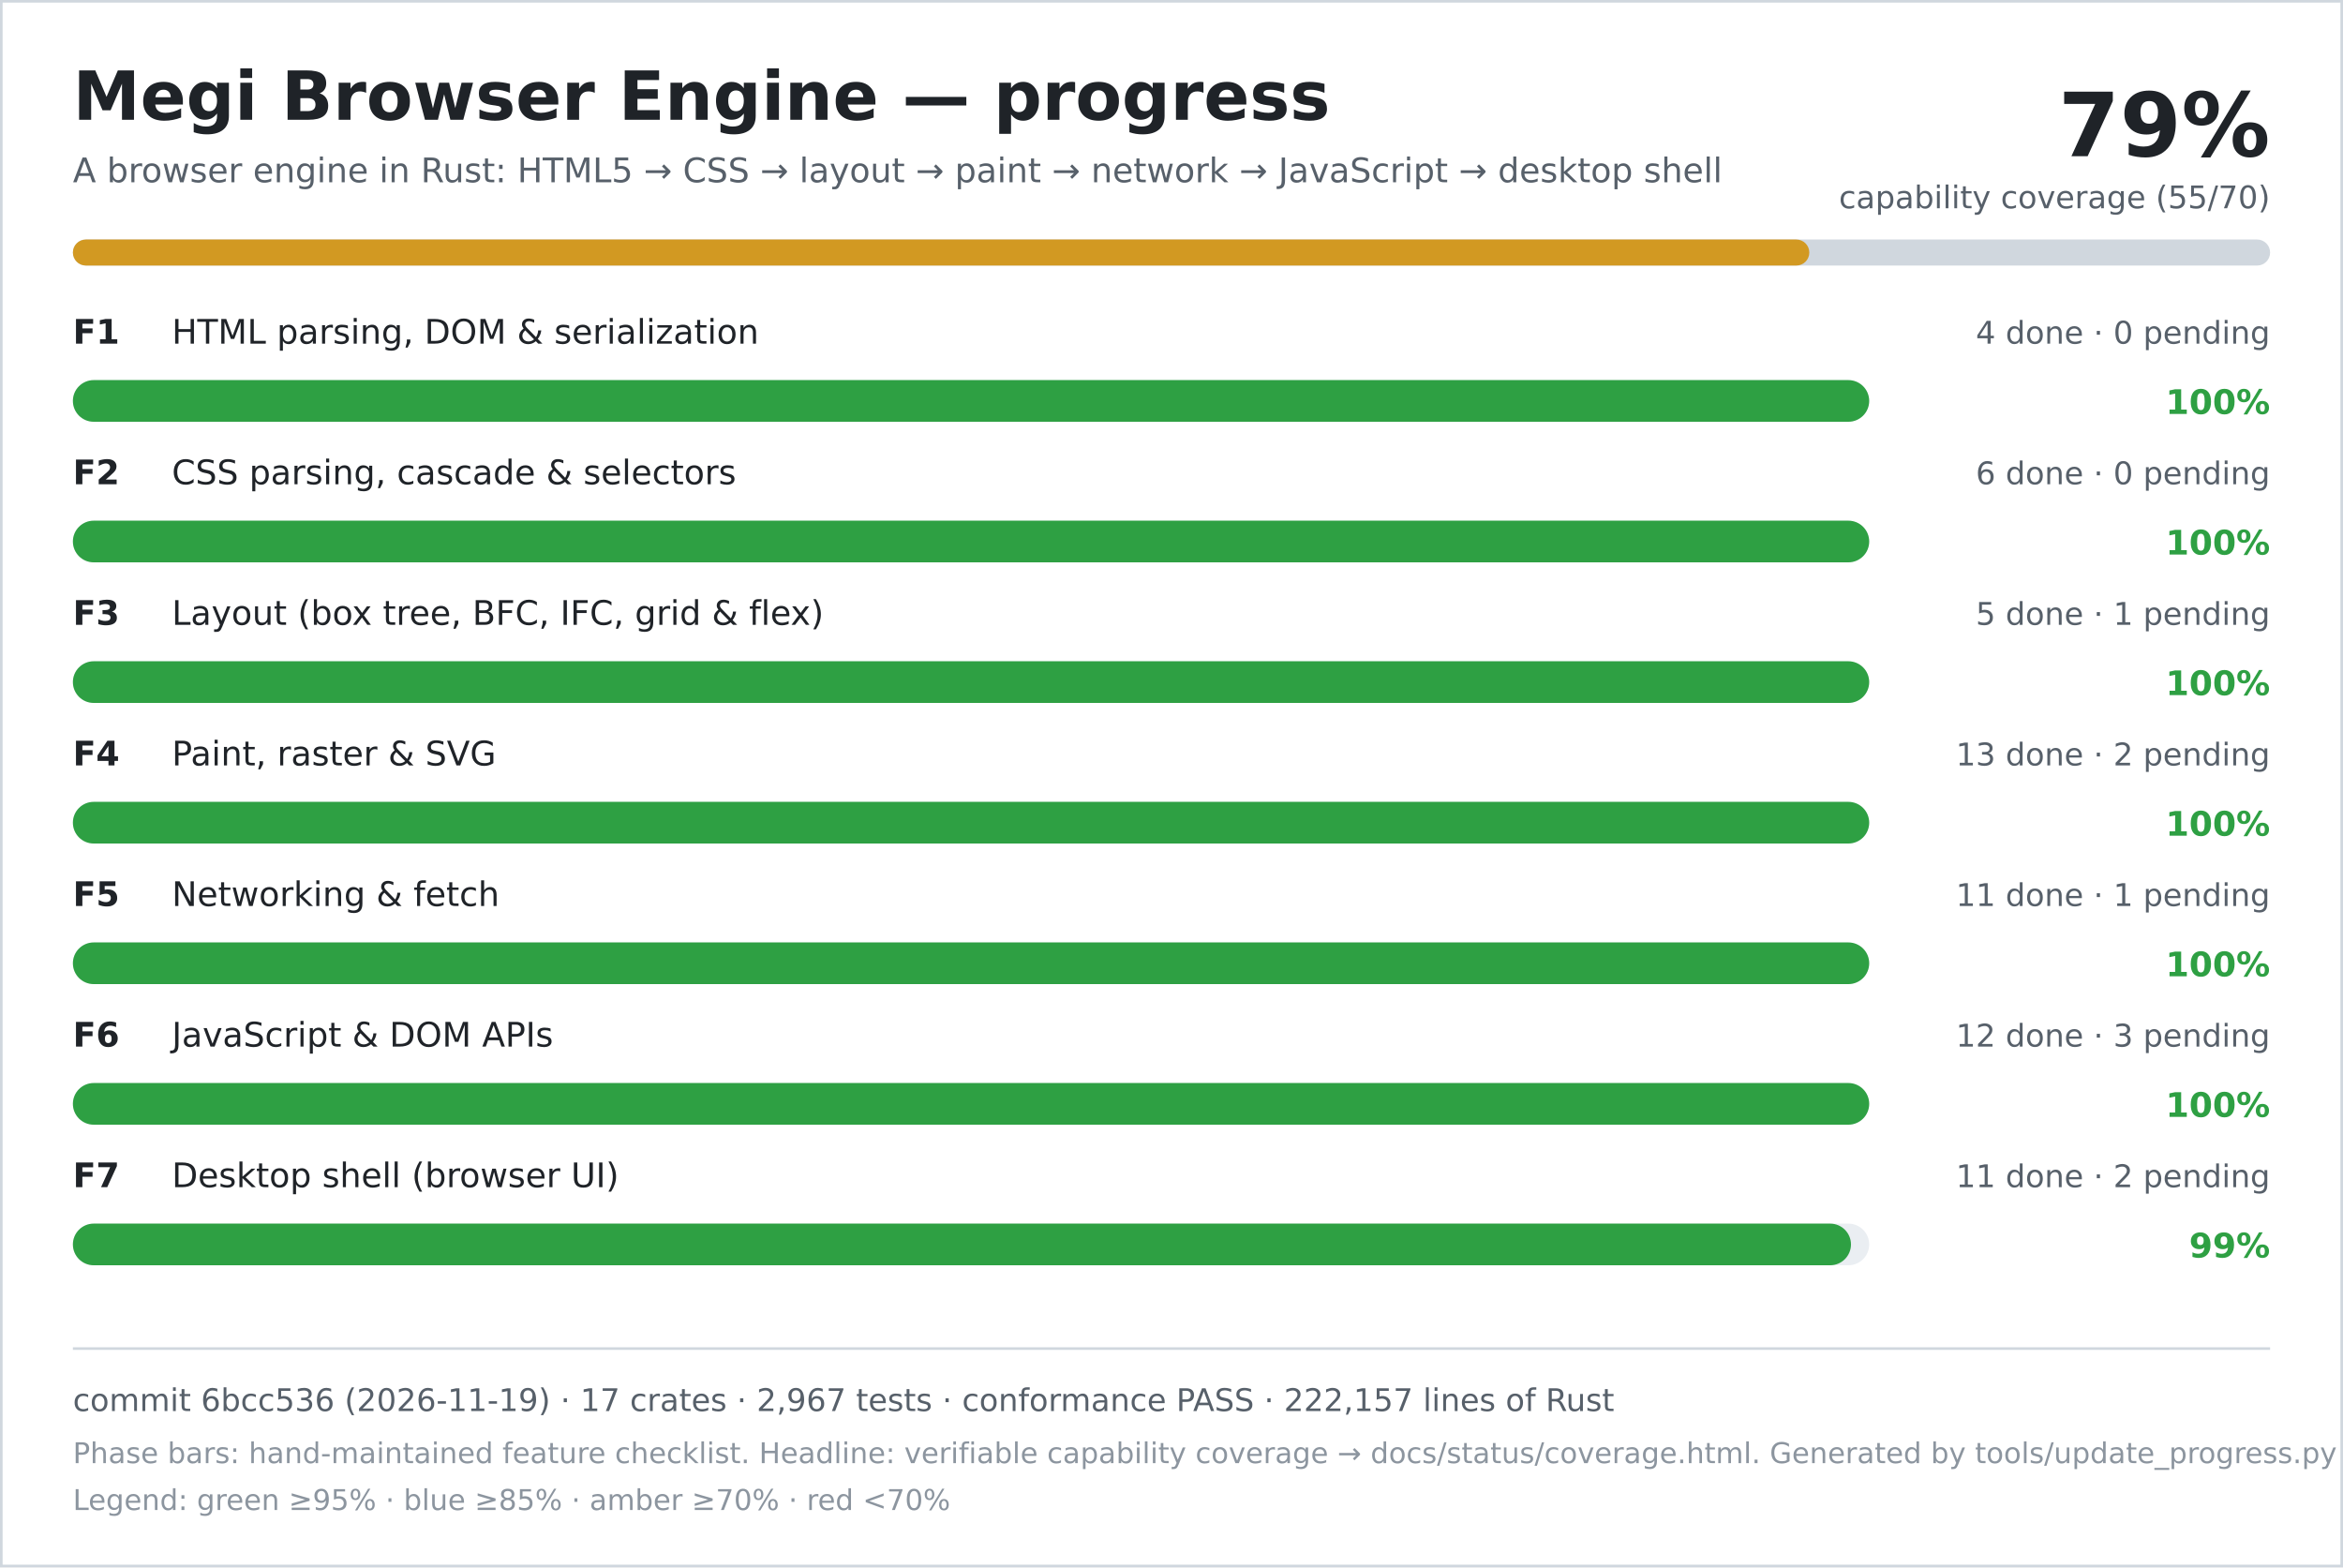
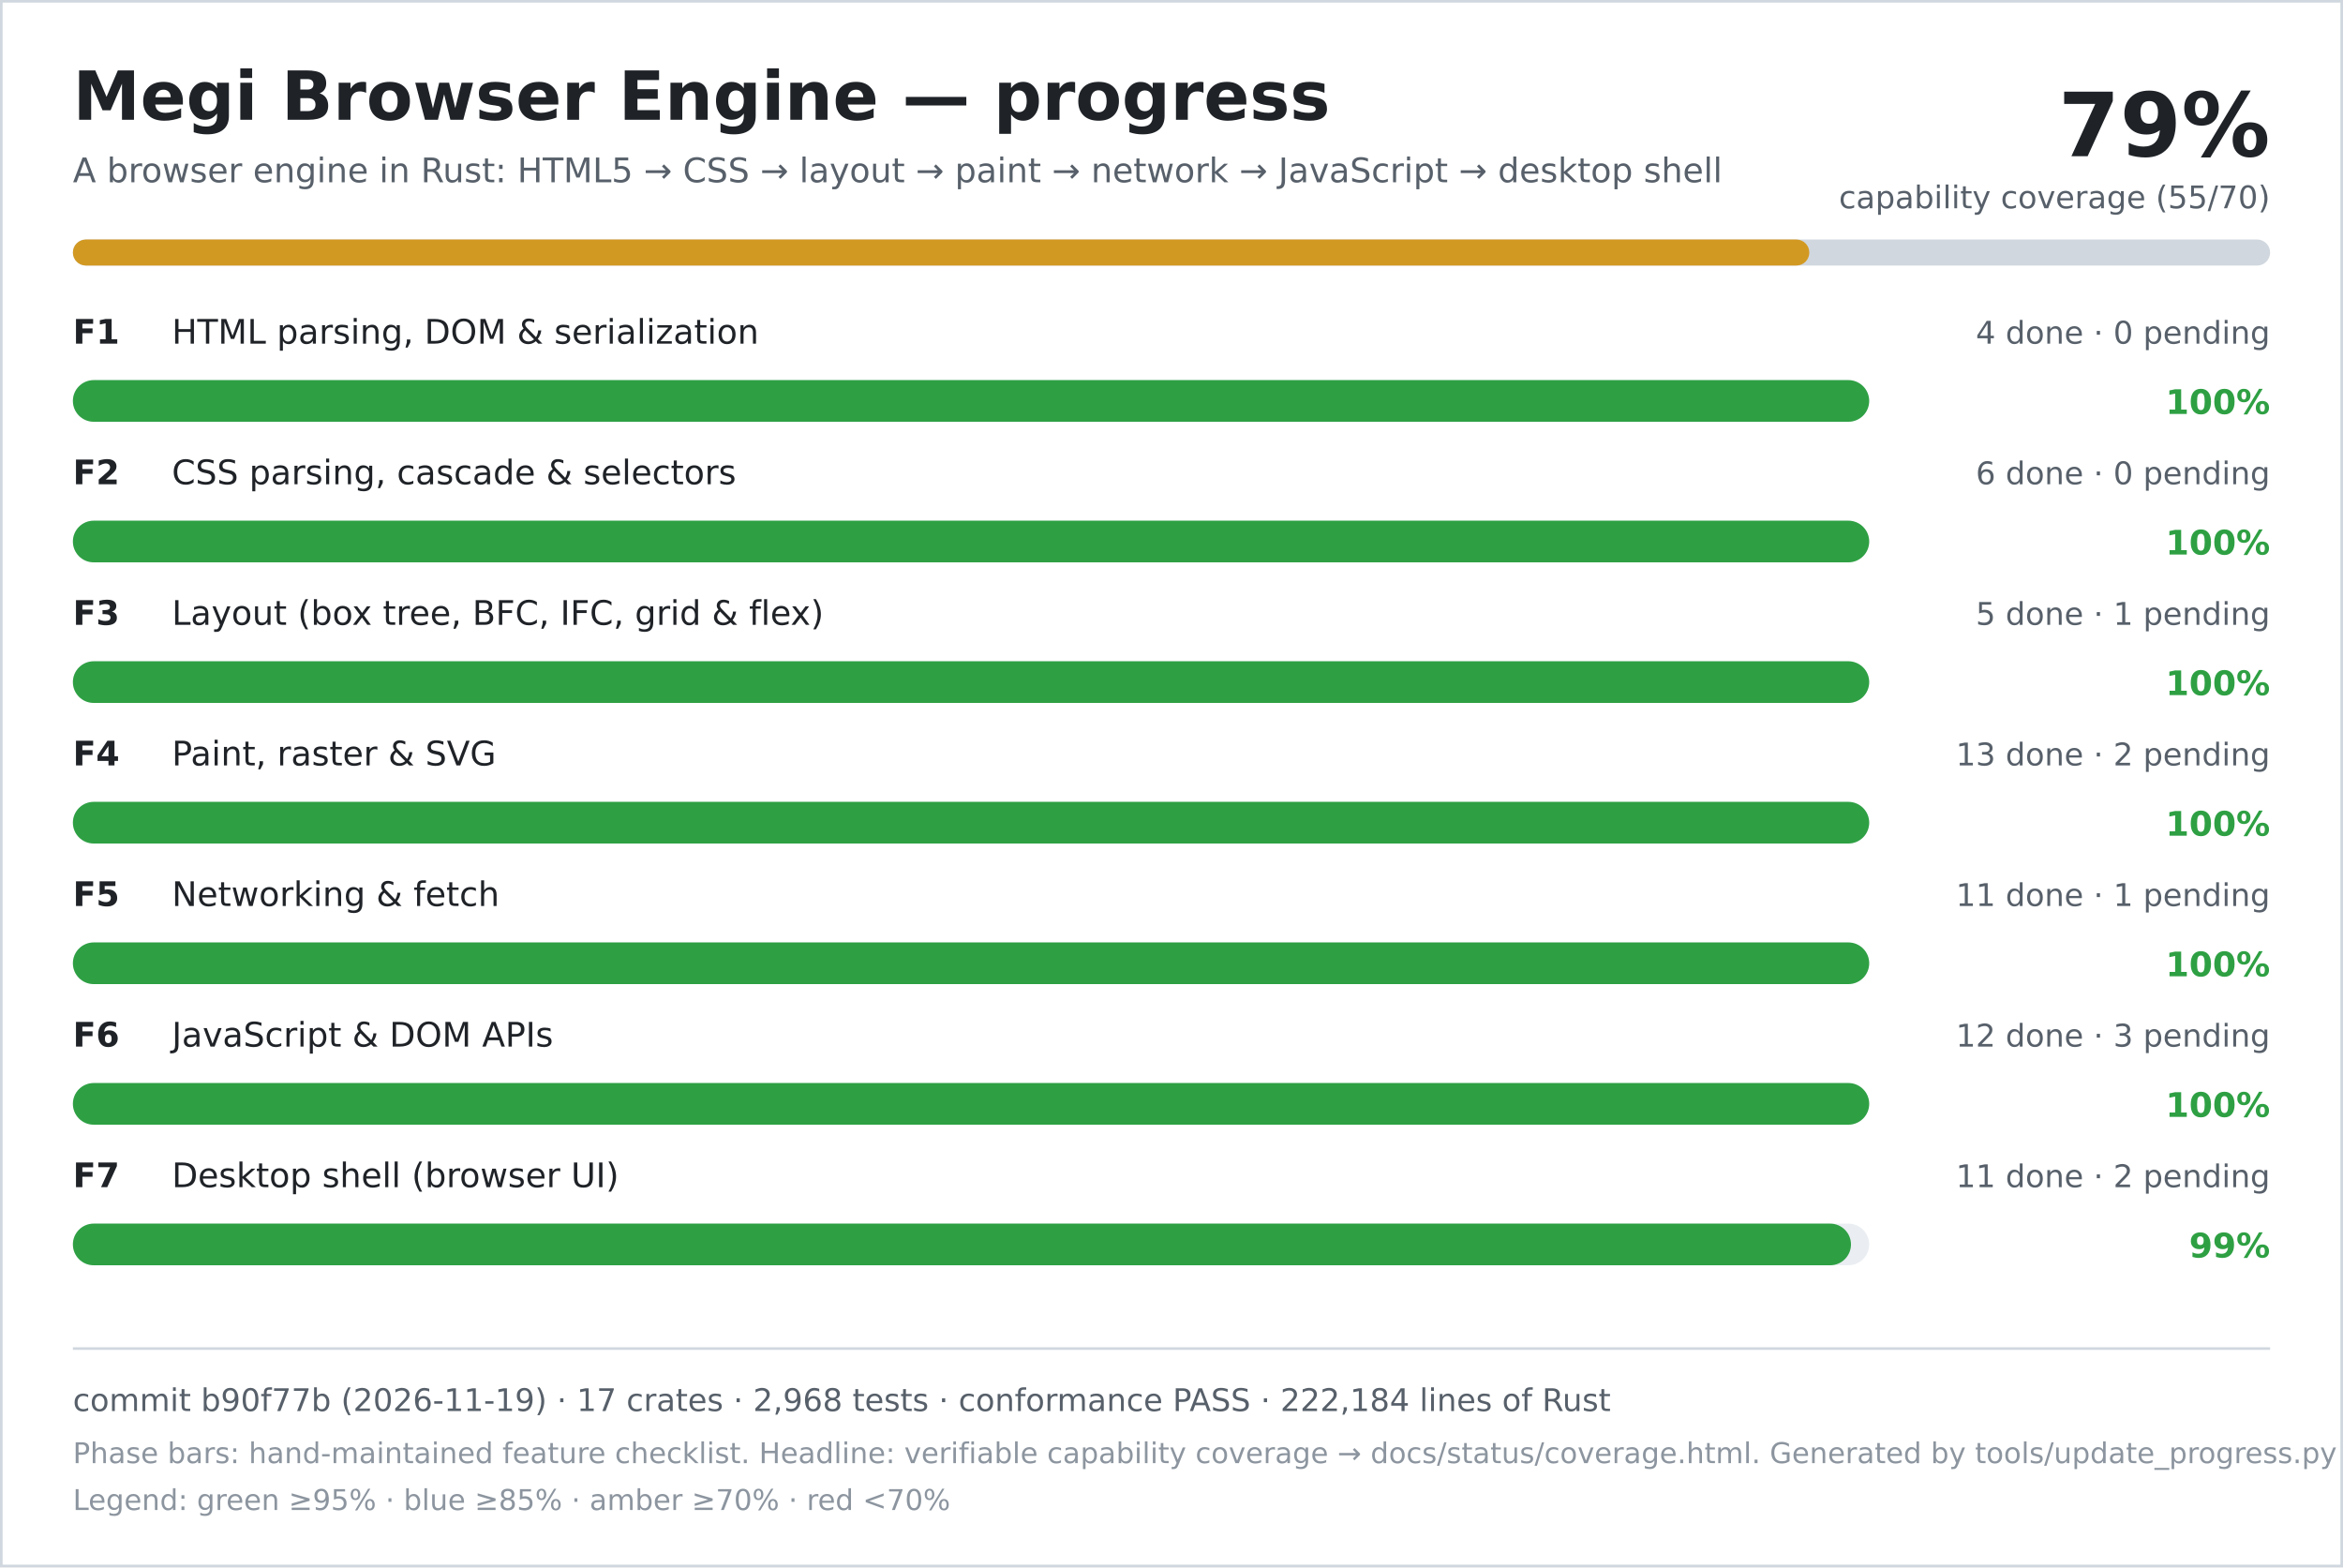
<svg xmlns="http://www.w3.org/2000/svg" width="900" height="602" viewBox="0 0 900 602" role="img" aria-labelledby="title desc">
  <rect width="900" height="602" fill="#ffffff" />
  <rect x="0.5" y="0.5" width="899" height="601" fill="none" stroke="#d0d7de" />
  <text x="28" y="46" font-family="DejaVu Sans, Verdana, sans-serif" font-size="26" font-weight="700" fill="#1f2328">Megi Browser Engine — progress</text>
  <text x="28" y="70" font-family="DejaVu Sans, Verdana, sans-serif" font-size="13" fill="#57606a">A browser engine in Rust: HTML5 → CSS → layout → paint → network → JavaScript → desktop shell</text>
  <text x="872" y="60" text-anchor="end" font-family="DejaVu Sans, Verdana, sans-serif" font-size="34" font-weight="700" fill="#1f2328">79%</text>
  <text x="872" y="80" text-anchor="end" font-family="DejaVu Sans, Verdana, sans-serif" font-size="12" fill="#57606a">capability coverage (55/70)</text>
  <rect x="28" y="92" width="844" height="10" rx="5" fill="#d0d7de" />
  <rect x="28" y="92" width="667" height="10" rx="5" fill="#d29922" />
  <text x="28" y="132" font-family="DejaVu Sans, Verdana, sans-serif" font-size="13" font-weight="700" fill="#1f2328">F1</text>
  <text x="66" y="132" font-family="DejaVu Sans, Verdana, sans-serif" font-size="13" fill="#1f2328">HTML parsing, DOM &amp; serialization</text>
  <text x="872" y="132" text-anchor="end" font-family="DejaVu Sans, Verdana, sans-serif" font-size="12" fill="#57606a">4 done · 0 pending</text>
  <rect x="28" y="146" width="690" height="16" rx="8" fill="#eaeef2" />
  <rect x="28" y="146" width="690" height="16" rx="8" fill="#2ea043" />
  <text x="872" y="159" text-anchor="end" font-family="DejaVu Sans, Verdana, sans-serif" font-size="13" font-weight="700" fill="#2ea043">100%</text>
  <text x="28" y="186" font-family="DejaVu Sans, Verdana, sans-serif" font-size="13" font-weight="700" fill="#1f2328">F2</text>
  <text x="66" y="186" font-family="DejaVu Sans, Verdana, sans-serif" font-size="13" fill="#1f2328">CSS parsing, cascade &amp; selectors</text>
  <text x="872" y="186" text-anchor="end" font-family="DejaVu Sans, Verdana, sans-serif" font-size="12" fill="#57606a">6 done · 0 pending</text>
  <rect x="28" y="200" width="690" height="16" rx="8" fill="#eaeef2" />
  <rect x="28" y="200" width="690" height="16" rx="8" fill="#2ea043" />
  <text x="872" y="213" text-anchor="end" font-family="DejaVu Sans, Verdana, sans-serif" font-size="13" font-weight="700" fill="#2ea043">100%</text>
  <text x="28" y="240" font-family="DejaVu Sans, Verdana, sans-serif" font-size="13" font-weight="700" fill="#1f2328">F3</text>
  <text x="66" y="240" font-family="DejaVu Sans, Verdana, sans-serif" font-size="13" fill="#1f2328">Layout (box tree, BFC, IFC, grid &amp; flex)</text>
  <text x="872" y="240" text-anchor="end" font-family="DejaVu Sans, Verdana, sans-serif" font-size="12" fill="#57606a">5 done · 1 pending</text>
  <rect x="28" y="254" width="690" height="16" rx="8" fill="#eaeef2" />
  <rect x="28" y="254" width="690" height="16" rx="8" fill="#2ea043" />
  <text x="872" y="267" text-anchor="end" font-family="DejaVu Sans, Verdana, sans-serif" font-size="13" font-weight="700" fill="#2ea043">100%</text>
  <text x="28" y="294" font-family="DejaVu Sans, Verdana, sans-serif" font-size="13" font-weight="700" fill="#1f2328">F4</text>
  <text x="66" y="294" font-family="DejaVu Sans, Verdana, sans-serif" font-size="13" fill="#1f2328">Paint, raster &amp; SVG</text>
  <text x="872" y="294" text-anchor="end" font-family="DejaVu Sans, Verdana, sans-serif" font-size="12" fill="#57606a">13 done · 2 pending</text>
  <rect x="28" y="308" width="690" height="16" rx="8" fill="#eaeef2" />
  <rect x="28" y="308" width="690" height="16" rx="8" fill="#2ea043" />
  <text x="872" y="321" text-anchor="end" font-family="DejaVu Sans, Verdana, sans-serif" font-size="13" font-weight="700" fill="#2ea043">100%</text>
  <text x="28" y="348" font-family="DejaVu Sans, Verdana, sans-serif" font-size="13" font-weight="700" fill="#1f2328">F5</text>
  <text x="66" y="348" font-family="DejaVu Sans, Verdana, sans-serif" font-size="13" fill="#1f2328">Networking &amp; fetch</text>
  <text x="872" y="348" text-anchor="end" font-family="DejaVu Sans, Verdana, sans-serif" font-size="12" fill="#57606a">11 done · 1 pending</text>
  <rect x="28" y="362" width="690" height="16" rx="8" fill="#eaeef2" />
  <rect x="28" y="362" width="690" height="16" rx="8" fill="#2ea043" />
  <text x="872" y="375" text-anchor="end" font-family="DejaVu Sans, Verdana, sans-serif" font-size="13" font-weight="700" fill="#2ea043">100%</text>
  <text x="28" y="402" font-family="DejaVu Sans, Verdana, sans-serif" font-size="13" font-weight="700" fill="#1f2328">F6</text>
  <text x="66" y="402" font-family="DejaVu Sans, Verdana, sans-serif" font-size="13" fill="#1f2328">JavaScript &amp; DOM APIs</text>
  <text x="872" y="402" text-anchor="end" font-family="DejaVu Sans, Verdana, sans-serif" font-size="12" fill="#57606a">12 done · 3 pending</text>
  <rect x="28" y="416" width="690" height="16" rx="8" fill="#eaeef2" />
  <rect x="28" y="416" width="690" height="16" rx="8" fill="#2ea043" />
  <text x="872" y="429" text-anchor="end" font-family="DejaVu Sans, Verdana, sans-serif" font-size="13" font-weight="700" fill="#2ea043">100%</text>
  <text x="28" y="456" font-family="DejaVu Sans, Verdana, sans-serif" font-size="13" font-weight="700" fill="#1f2328">F7</text>
  <text x="66" y="456" font-family="DejaVu Sans, Verdana, sans-serif" font-size="13" fill="#1f2328">Desktop shell (browser UI)</text>
  <text x="872" y="456" text-anchor="end" font-family="DejaVu Sans, Verdana, sans-serif" font-size="12" fill="#57606a">11 done · 2 pending</text>
  <rect x="28" y="470" width="690" height="16" rx="8" fill="#eaeef2" />
  <rect x="28" y="470" width="683" height="16" rx="8" fill="#2ea043" />
  <text x="872" y="483" text-anchor="end" font-family="DejaVu Sans, Verdana, sans-serif" font-size="13" font-weight="700" fill="#2ea043">99%</text>
  <line x1="28" y1="518" x2="872" y2="518" stroke="#d0d7de" />
-   <text x="28" y="542" font-family="DejaVu Sans, Verdana, sans-serif" font-size="12" fill="#57606a">commit 6bcc536 (2026-11-19) · 17 crates · 2,967 tests · conformance PASS · 222,157 lines of Rust</text>
+   <text x="28" y="542" font-family="DejaVu Sans, Verdana, sans-serif" font-size="12" fill="#57606a">commit b90f77b (2026-11-19) · 17 crates · 2,968 tests · conformance PASS · 222,184 lines of Rust</text>
  <text x="28" y="562" font-family="DejaVu Sans, Verdana, sans-serif" font-size="11" fill="#8c959f">Phase bars: hand-maintained feature checklist. Headline: verifiable capability coverage → docs/status/coverage.html. Generated by tools/update_progress.py — do not edit.</text>
  <text x="28" y="580" font-family="DejaVu Sans, Verdana, sans-serif" font-size="11" fill="#8c959f">Legend: green ≥95% · blue ≥85% · amber ≥70% · red &lt;70%</text>
</svg>
